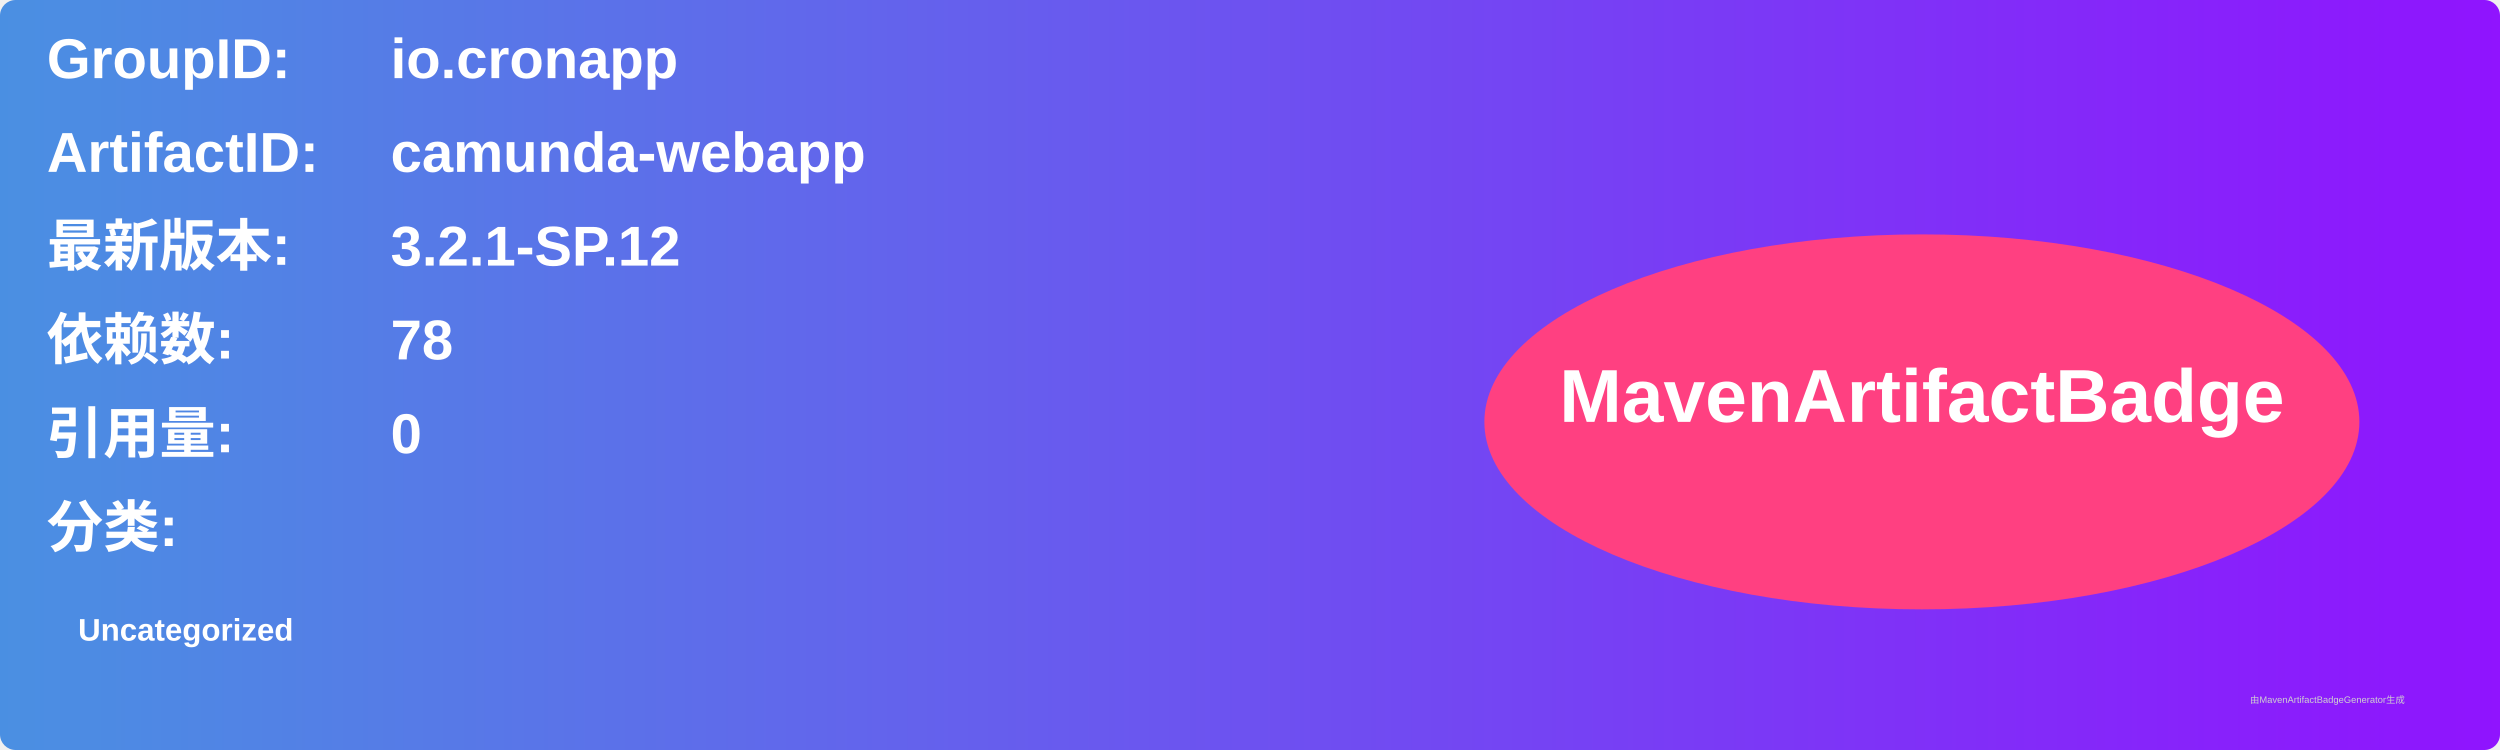
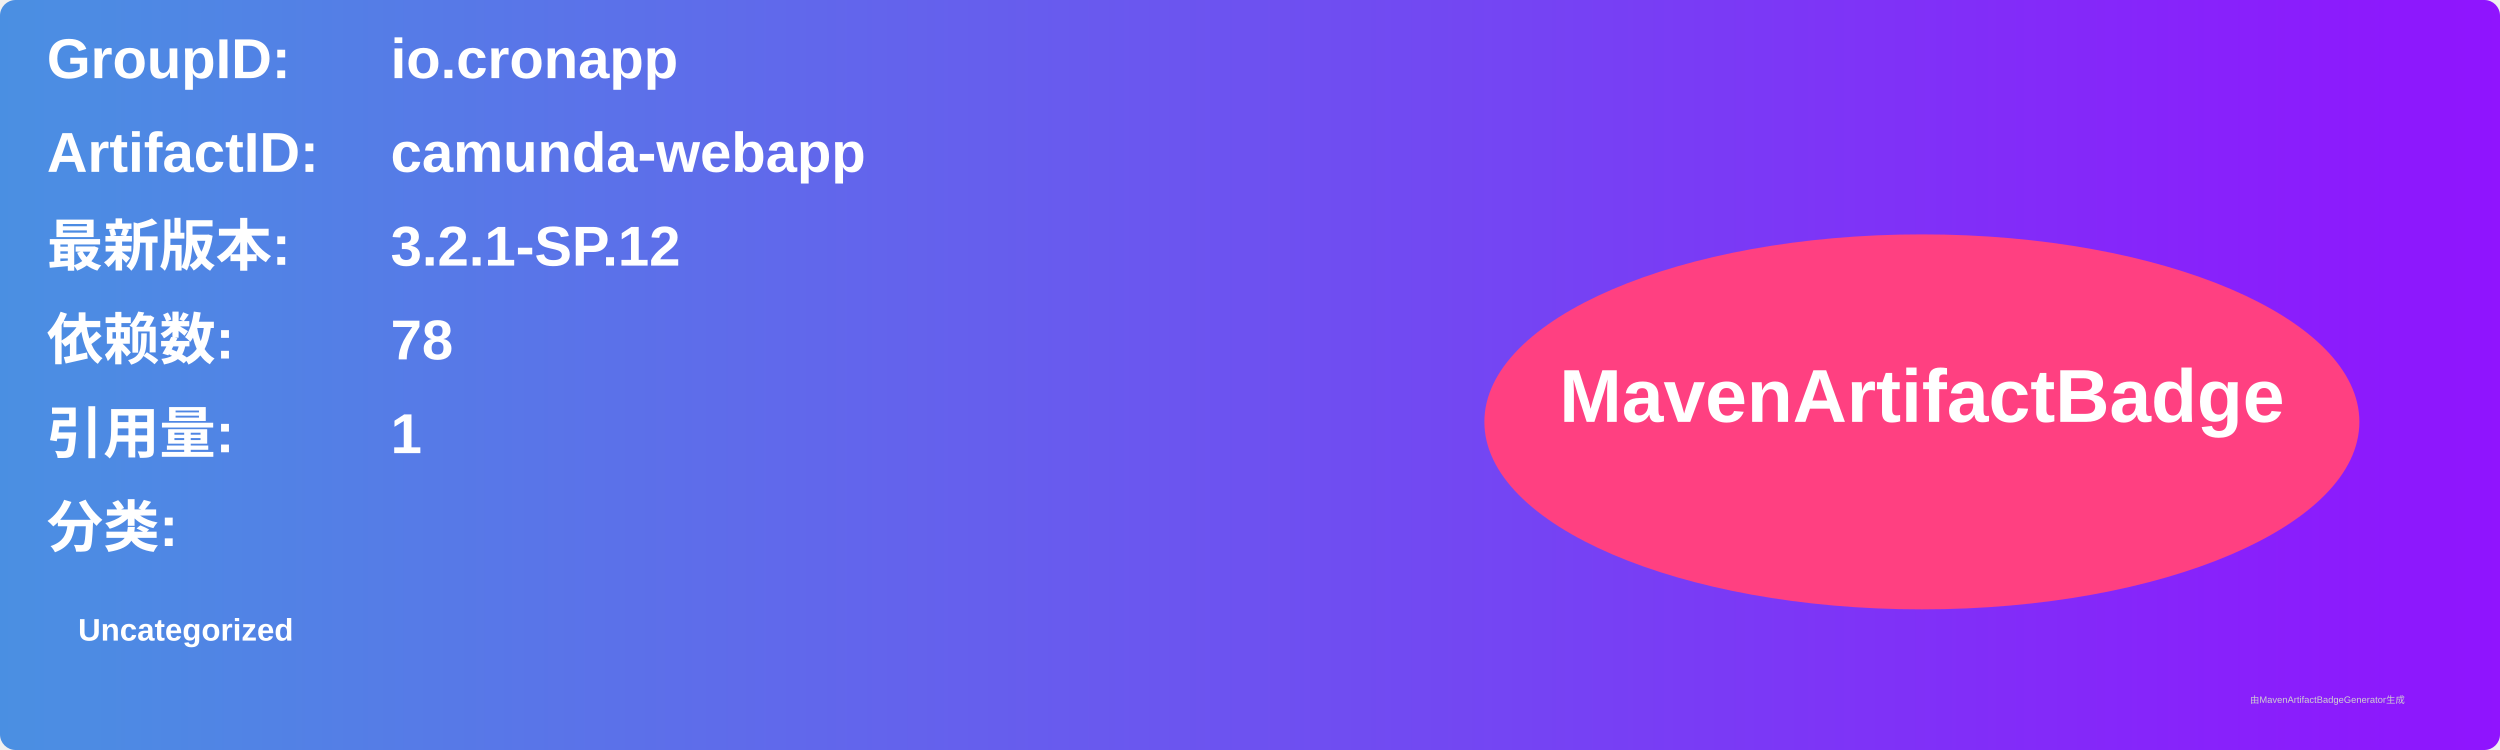
<svg xmlns="http://www.w3.org/2000/svg" width="800" height="240" viewBox="0 0 800 240">
  <linearGradient id="grad" x1="0%" y1="0%" x2="100%" y2="0%">
    <stop offset="0%" stop-color="#4a90e2" />
    <stop offset="100%" stop-color="#9013fe" />
  </linearGradient>
  <rect width="100%" height="100%" rx="5" ry="5" fill="url(#grad)" />
  <g transform="translate(15, 15)">
    <text x="0" y="10" font-family="Arial" font-size="18" fill="white" font-weight="bold" width="260">GroupID:</text>
    <text x="110" y="10" font-family="Arial" font-size="18" fill="white" font-weight="bold" width="460">io.cronapp</text>
    <text x="0" y="40" font-family="Arial" font-size="18" fill="white" font-weight="bold" width="260">ArtifactID:</text>
    <text x="110" y="40" font-family="Arial" font-size="18" fill="white" font-weight="bold" width="460">camunda-webapp</text>
    <text x="0" y="70" font-family="Arial" font-size="18" fill="white" font-weight="bold">最新版本:</text>
    <text x="110" y="70" font-family="Arial" font-size="18" fill="white" font-weight="bold">
      <tspan font-weight="bold">3.2.1-SP.12</tspan>
    </text>
    <text x="0" y="100" font-family="Arial" font-size="18" fill="white" font-weight="bold">依赖数: </text>
    <text x="110" y="100" font-family="Arial" font-size="18" fill="white">
      <tspan font-weight="bold">78</tspan>
    </text>
    <text x="0" y="130" font-family="Arial" font-size="18" fill="white" font-weight="bold">引用量: </text>
    <text x="110" y="130" font-family="Arial" font-size="18" fill="white">
-       <tspan font-weight="bold">0</tspan>
+       <tspan font-weight="bold">1</tspan>
    </text>
    <text x="0" y="160" font-family="Arial" font-size="18" fill="white" font-weight="bold">分类:</text>
    <text x="10" y="190" font-family="Arial" font-size="10" fill="white">
      <tspan font-weight="bold">Uncategorized</tspan>
    </text>
    <ellipse cx="600" cy="120" rx="140" ry="60" fill="#ff4081" />
    <text x="600" y="120" text-anchor="middle" font-family="Arial" font-size="24" fill="white" font-weight="bold">MavenArtifactBadge</text>
  </g>
  <text x="720" y="225" font-family="Arial" font-size="3" fill="#d0d0d0">由MavenArtifactBadgeGenerator生成</text>
</svg>
